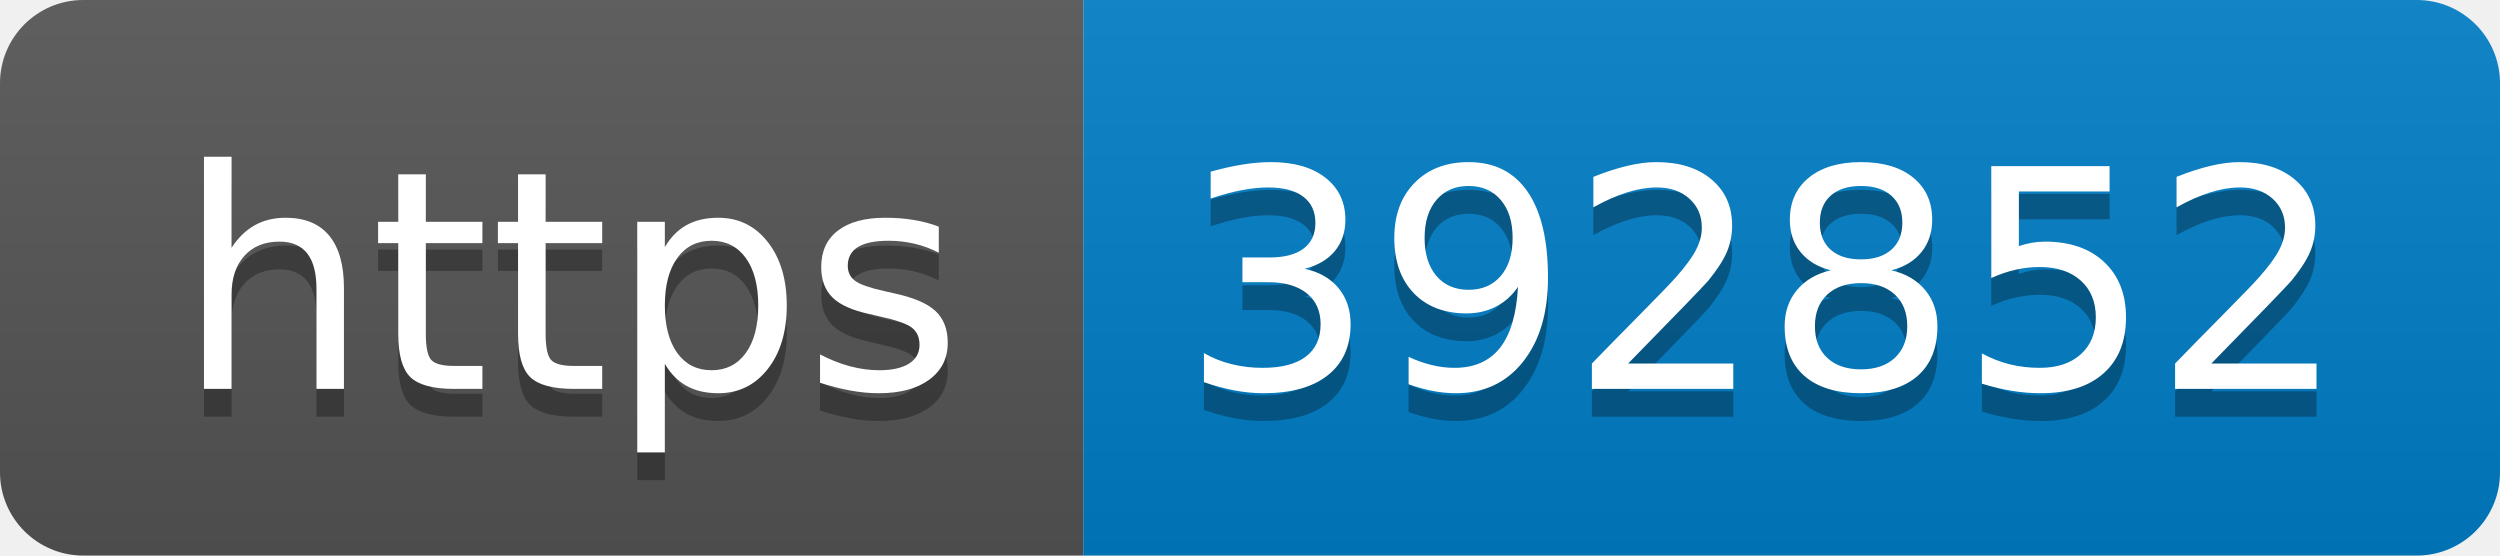
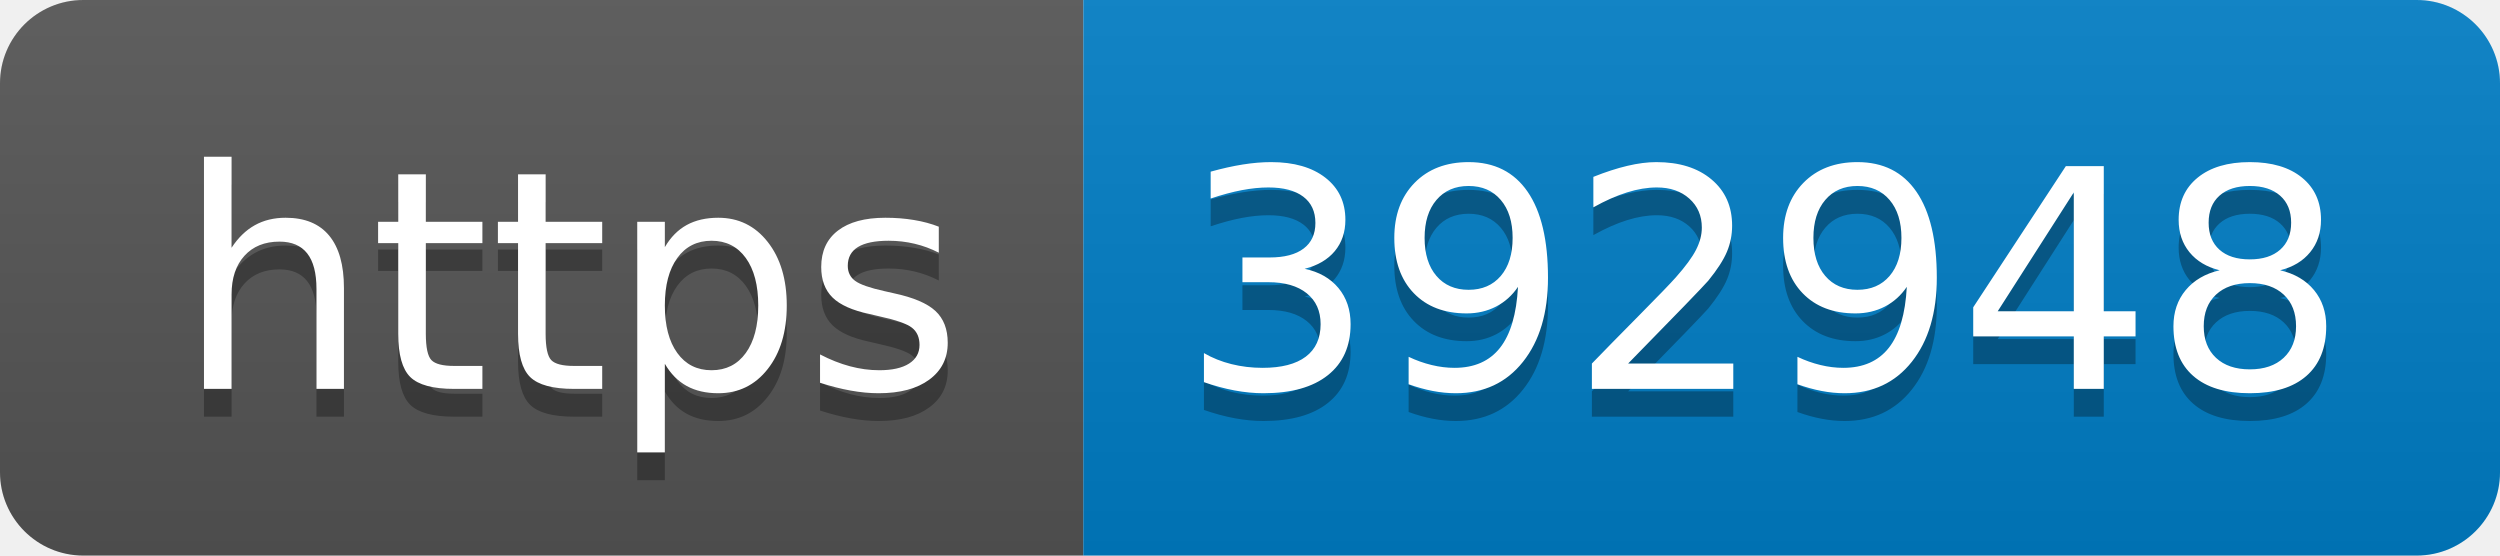
- <svg xmlns="http://www.w3.org/2000/svg" width="90" height="20" role="img" aria-label="https: 392852">
+ <svg xmlns="http://www.w3.org/2000/svg" width="90" height="20" role="img" aria-label="https: 392948">
  <linearGradient id="s" x2="0" y2="100%">
    <stop offset="0" stop-color="#bbb" stop-opacity=".1" />
    <stop offset="1" stop-opacity=".1" />
  </linearGradient>
  <clipPath id="r">
    <rect width="90" height="20" rx="3" fill="#fff" />
  </clipPath>
  <g clip-path="url(#r)">
    <rect width="39" height="20" fill="#555" />
    <rect x="39" width="51" height="20" fill="#007ec6" />
    <rect width="90" height="20" fill="url(#s)" />
  </g>
  <g fill="#fff" text-anchor="middle" font-family="Verdana,Geneva,DejaVu Sans,sans-serif" text-rendering="geometricPrecision" font-size="110">
    <text aria-hidden="true" x="205" y="150" fill="#010101" fill-opacity=".3" transform="scale(.1)" textLength="290">https</text>
    <text x="205" y="140" transform="scale(.1)" fill="#fff" textLength="290">https</text>
-     <text aria-hidden="true" x="635" y="150" fill="#010101" fill-opacity=".3" transform="scale(.1)" textLength="410">392852</text>
-     <text x="635" y="140" transform="scale(.1)" fill="#fff" textLength="410">392852</text>
+     <text aria-hidden="true" x="635" y="150" fill="#010101" fill-opacity=".3" transform="scale(.1)" textLength="410">392948</text>
+     <text x="635" y="140" transform="scale(.1)" fill="#fff" textLength="410">392948</text>
  </g>
</svg>
